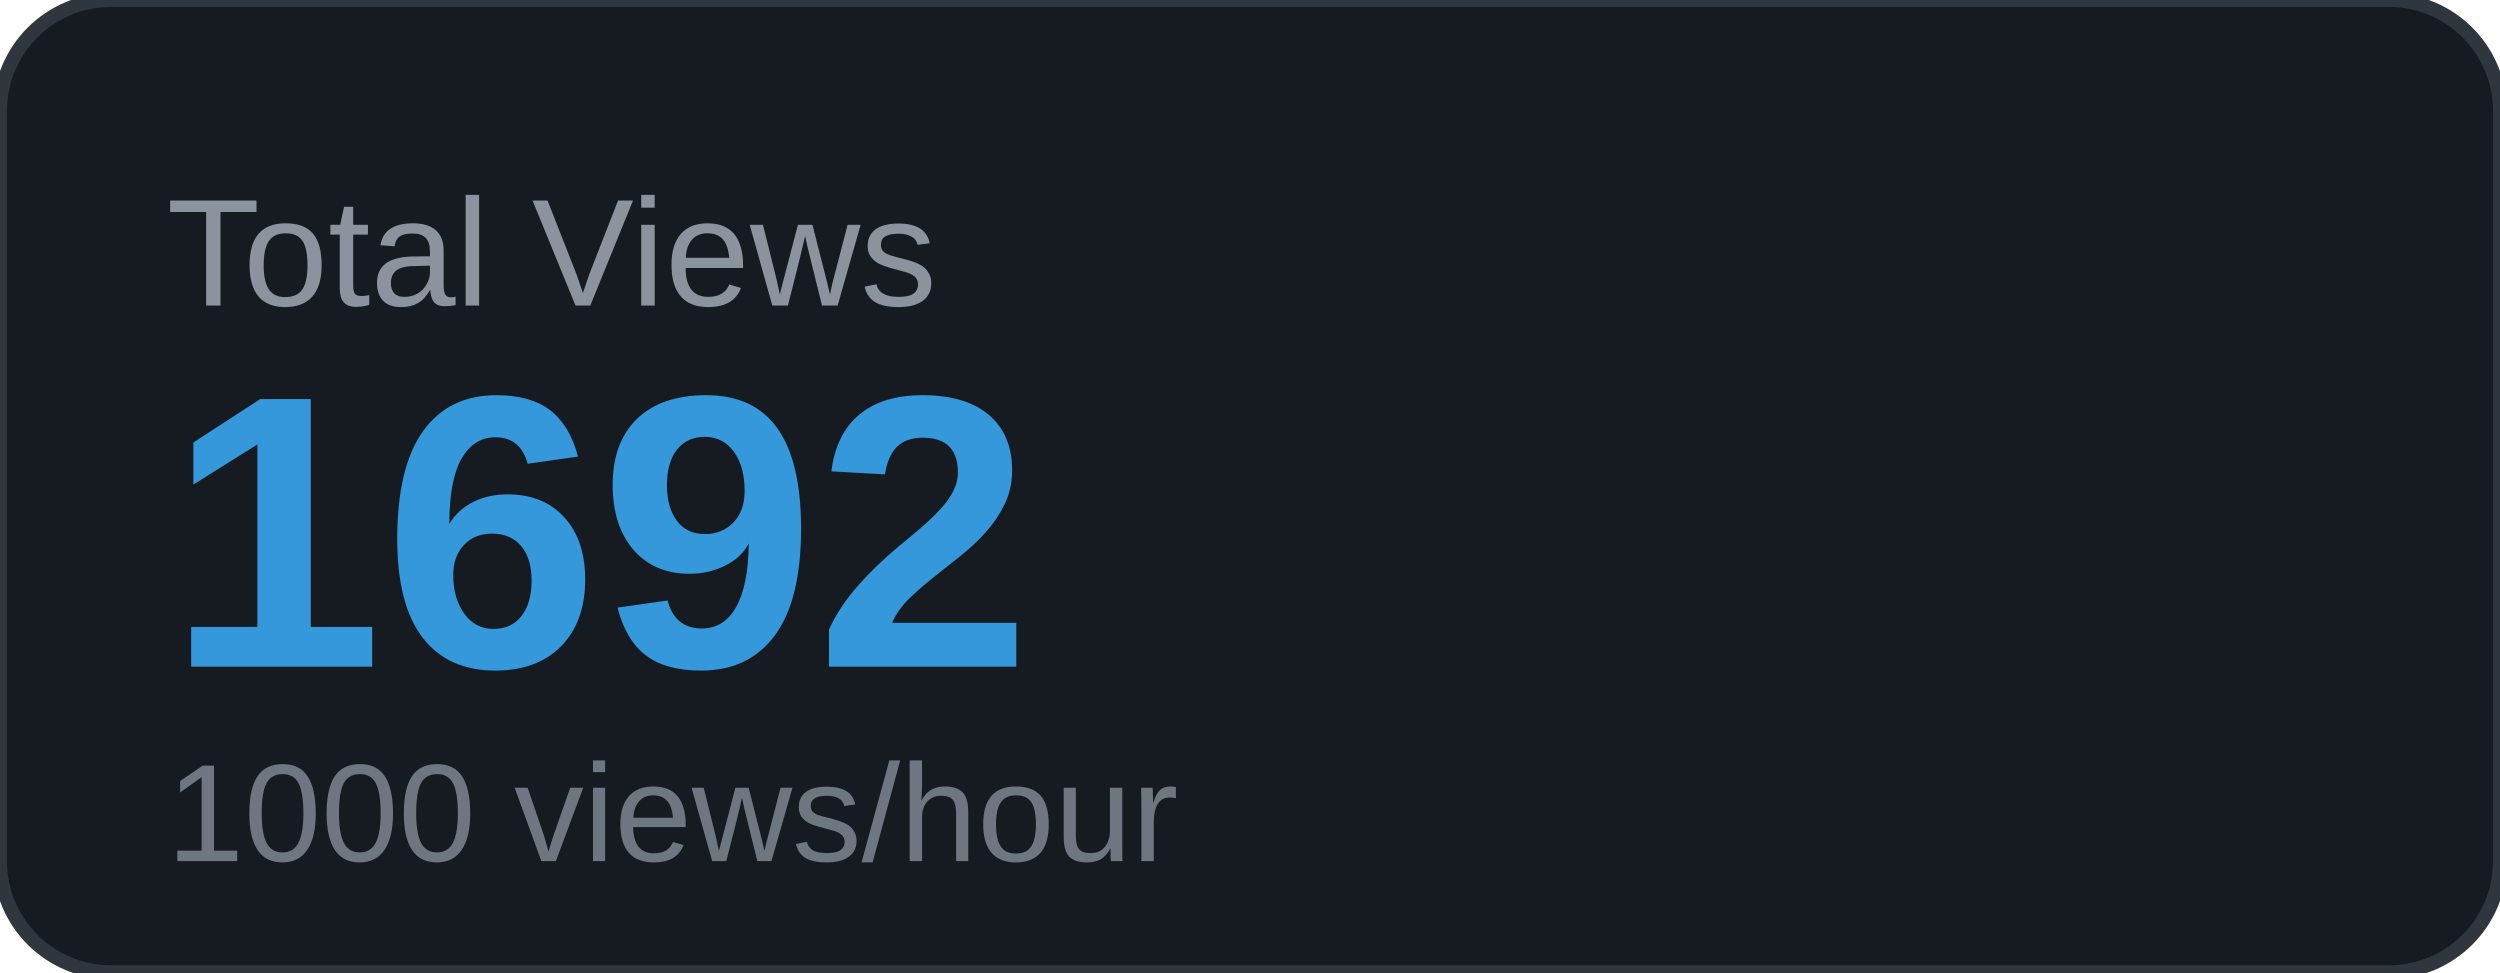
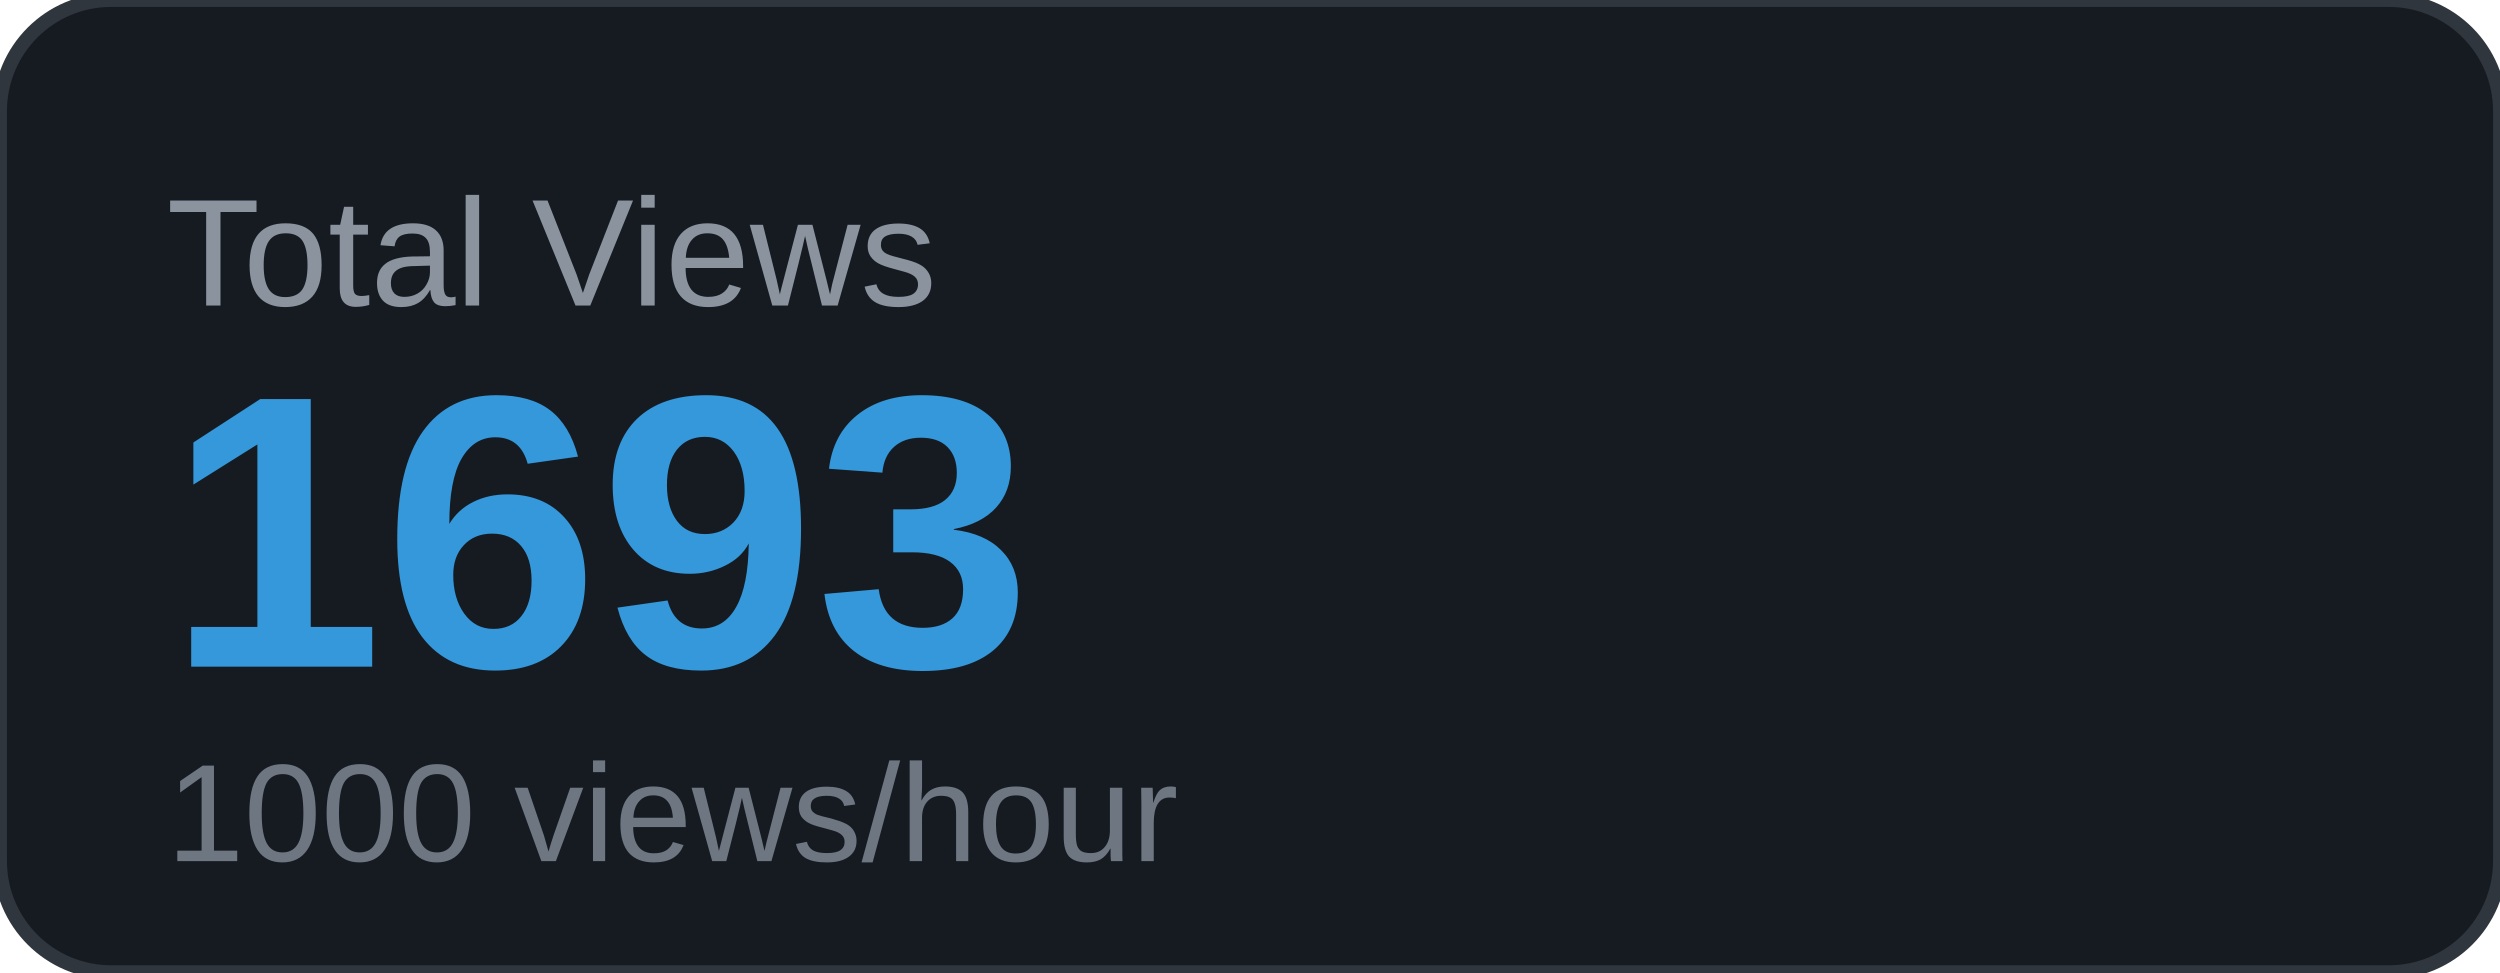
<svg xmlns="http://www.w3.org/2000/svg" width="180" height="70" viewBox="0 0 180 70">
  <rect width="180" height="70" rx="8" fill="#161b22" />
  <rect width="180" height="70" rx="8" fill="none" stroke="#30363d" stroke-width="1" />
  <text x="12" y="22" font-family="Arial, sans-serif" font-size="11" fill="#8b949e" text-transform="uppercase">Total Views</text>
-   <text x="12" y="48" font-family="Arial, sans-serif" font-size="28" font-weight="700" fill="#3498db">1692</text>
+   <text x="12" y="48" font-family="Arial, sans-serif" font-size="28" font-weight="700" fill="#3498db">1693</text>
  <text x="12" y="62" font-family="Arial, sans-serif" font-size="10" fill="#6e7681">1000 views/hour</text>
</svg>
